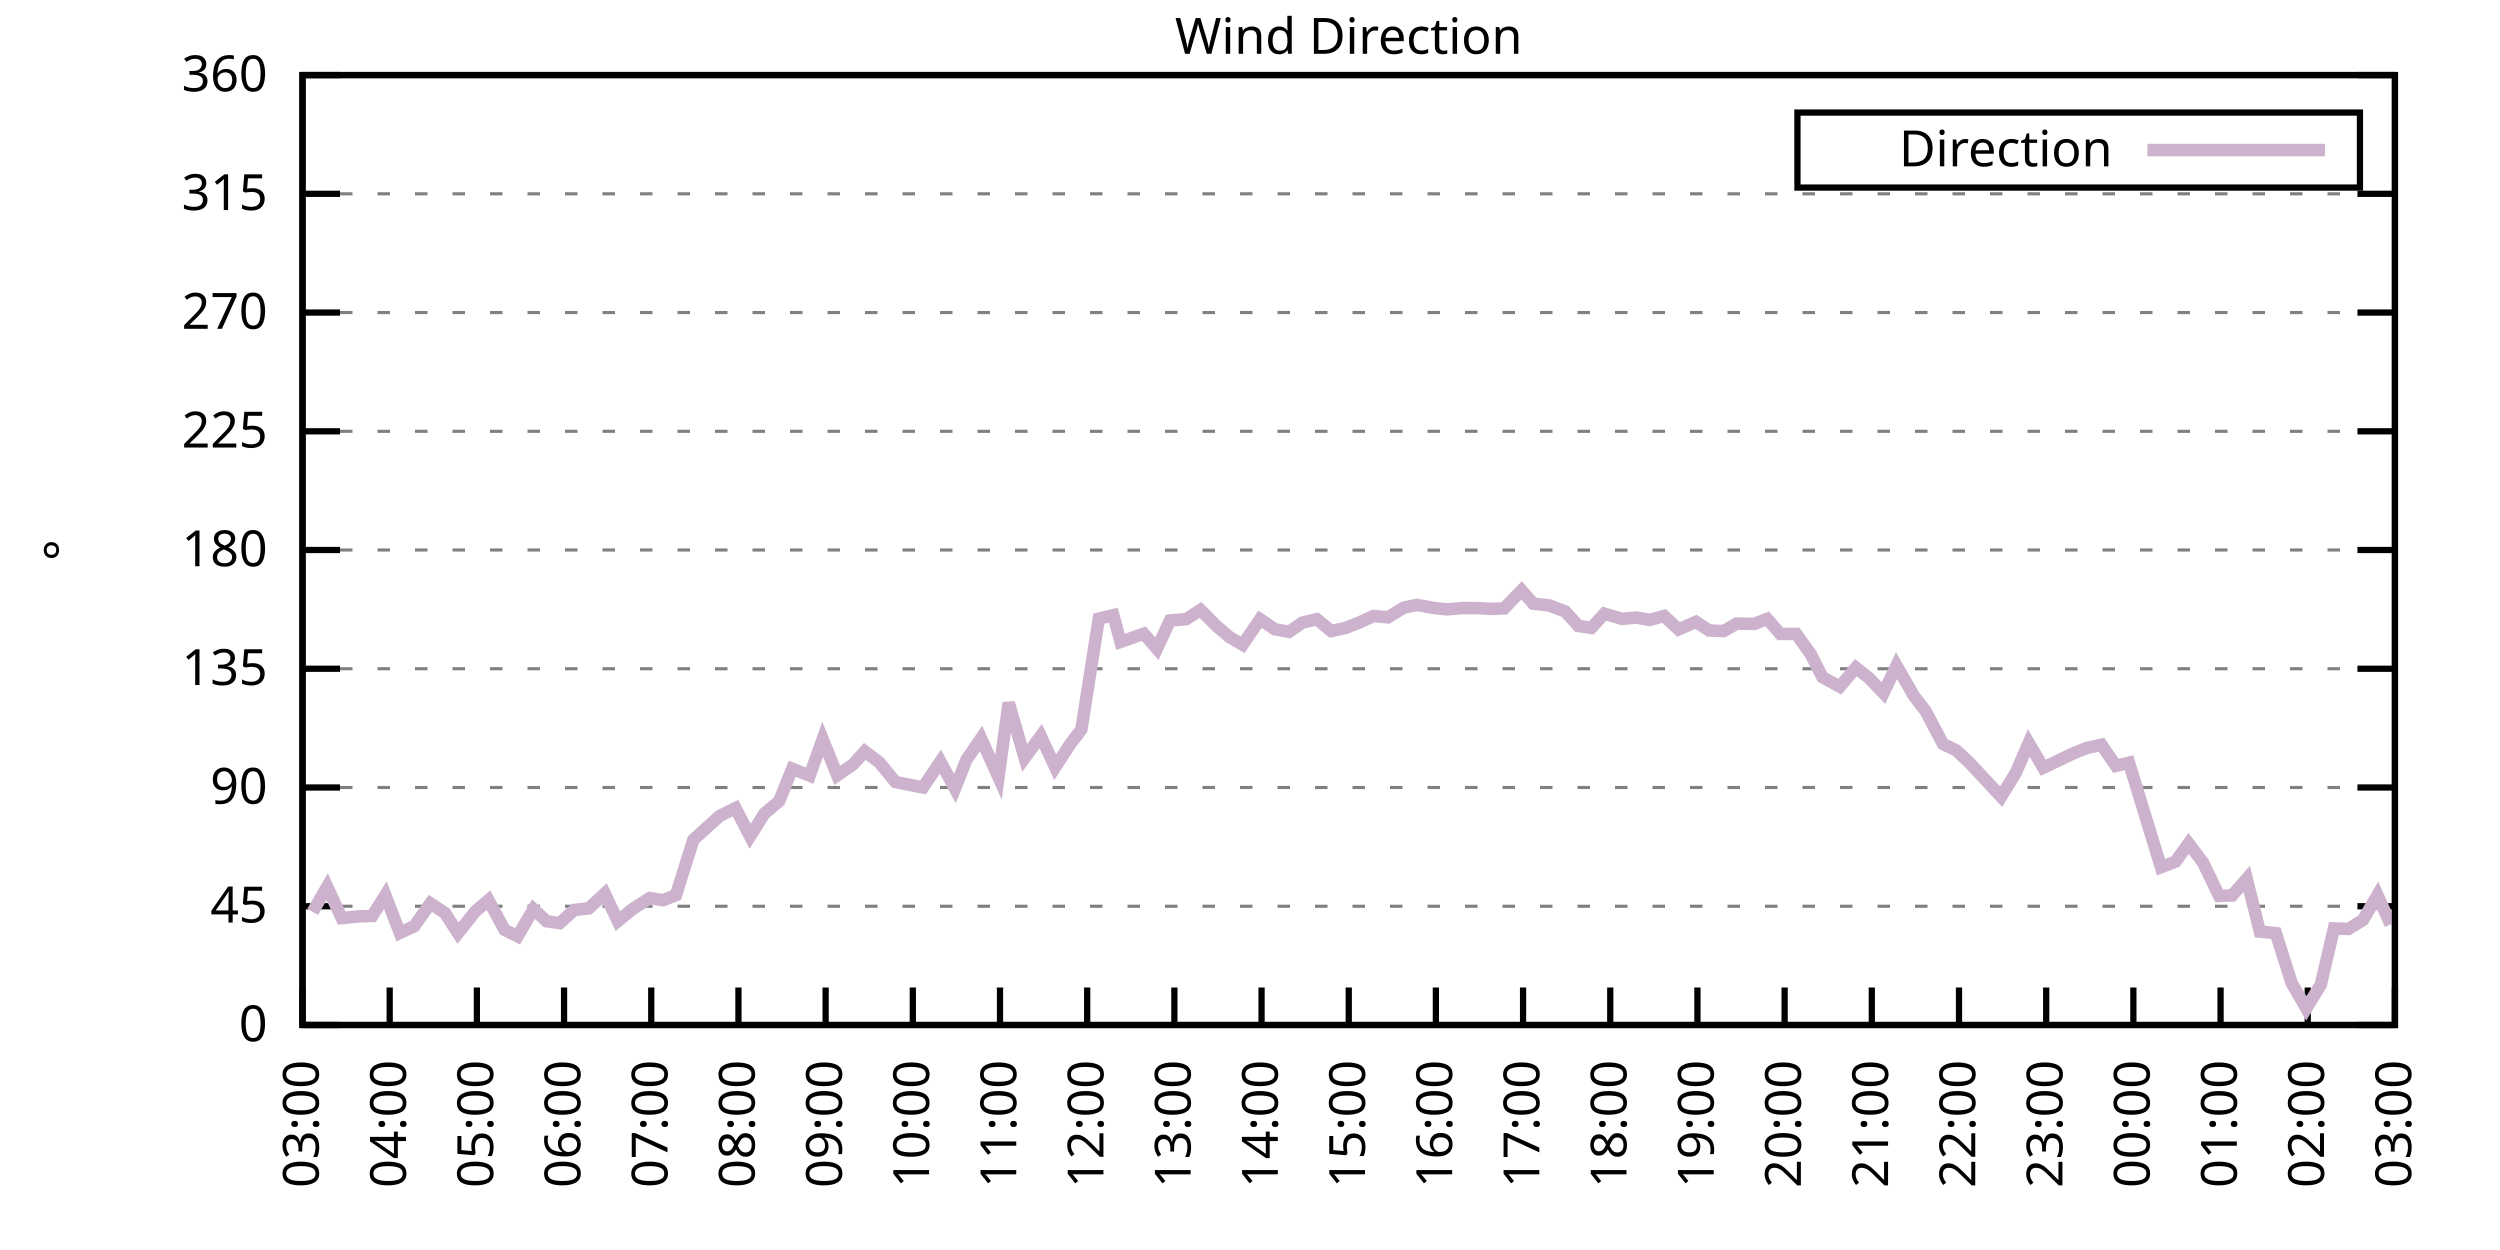
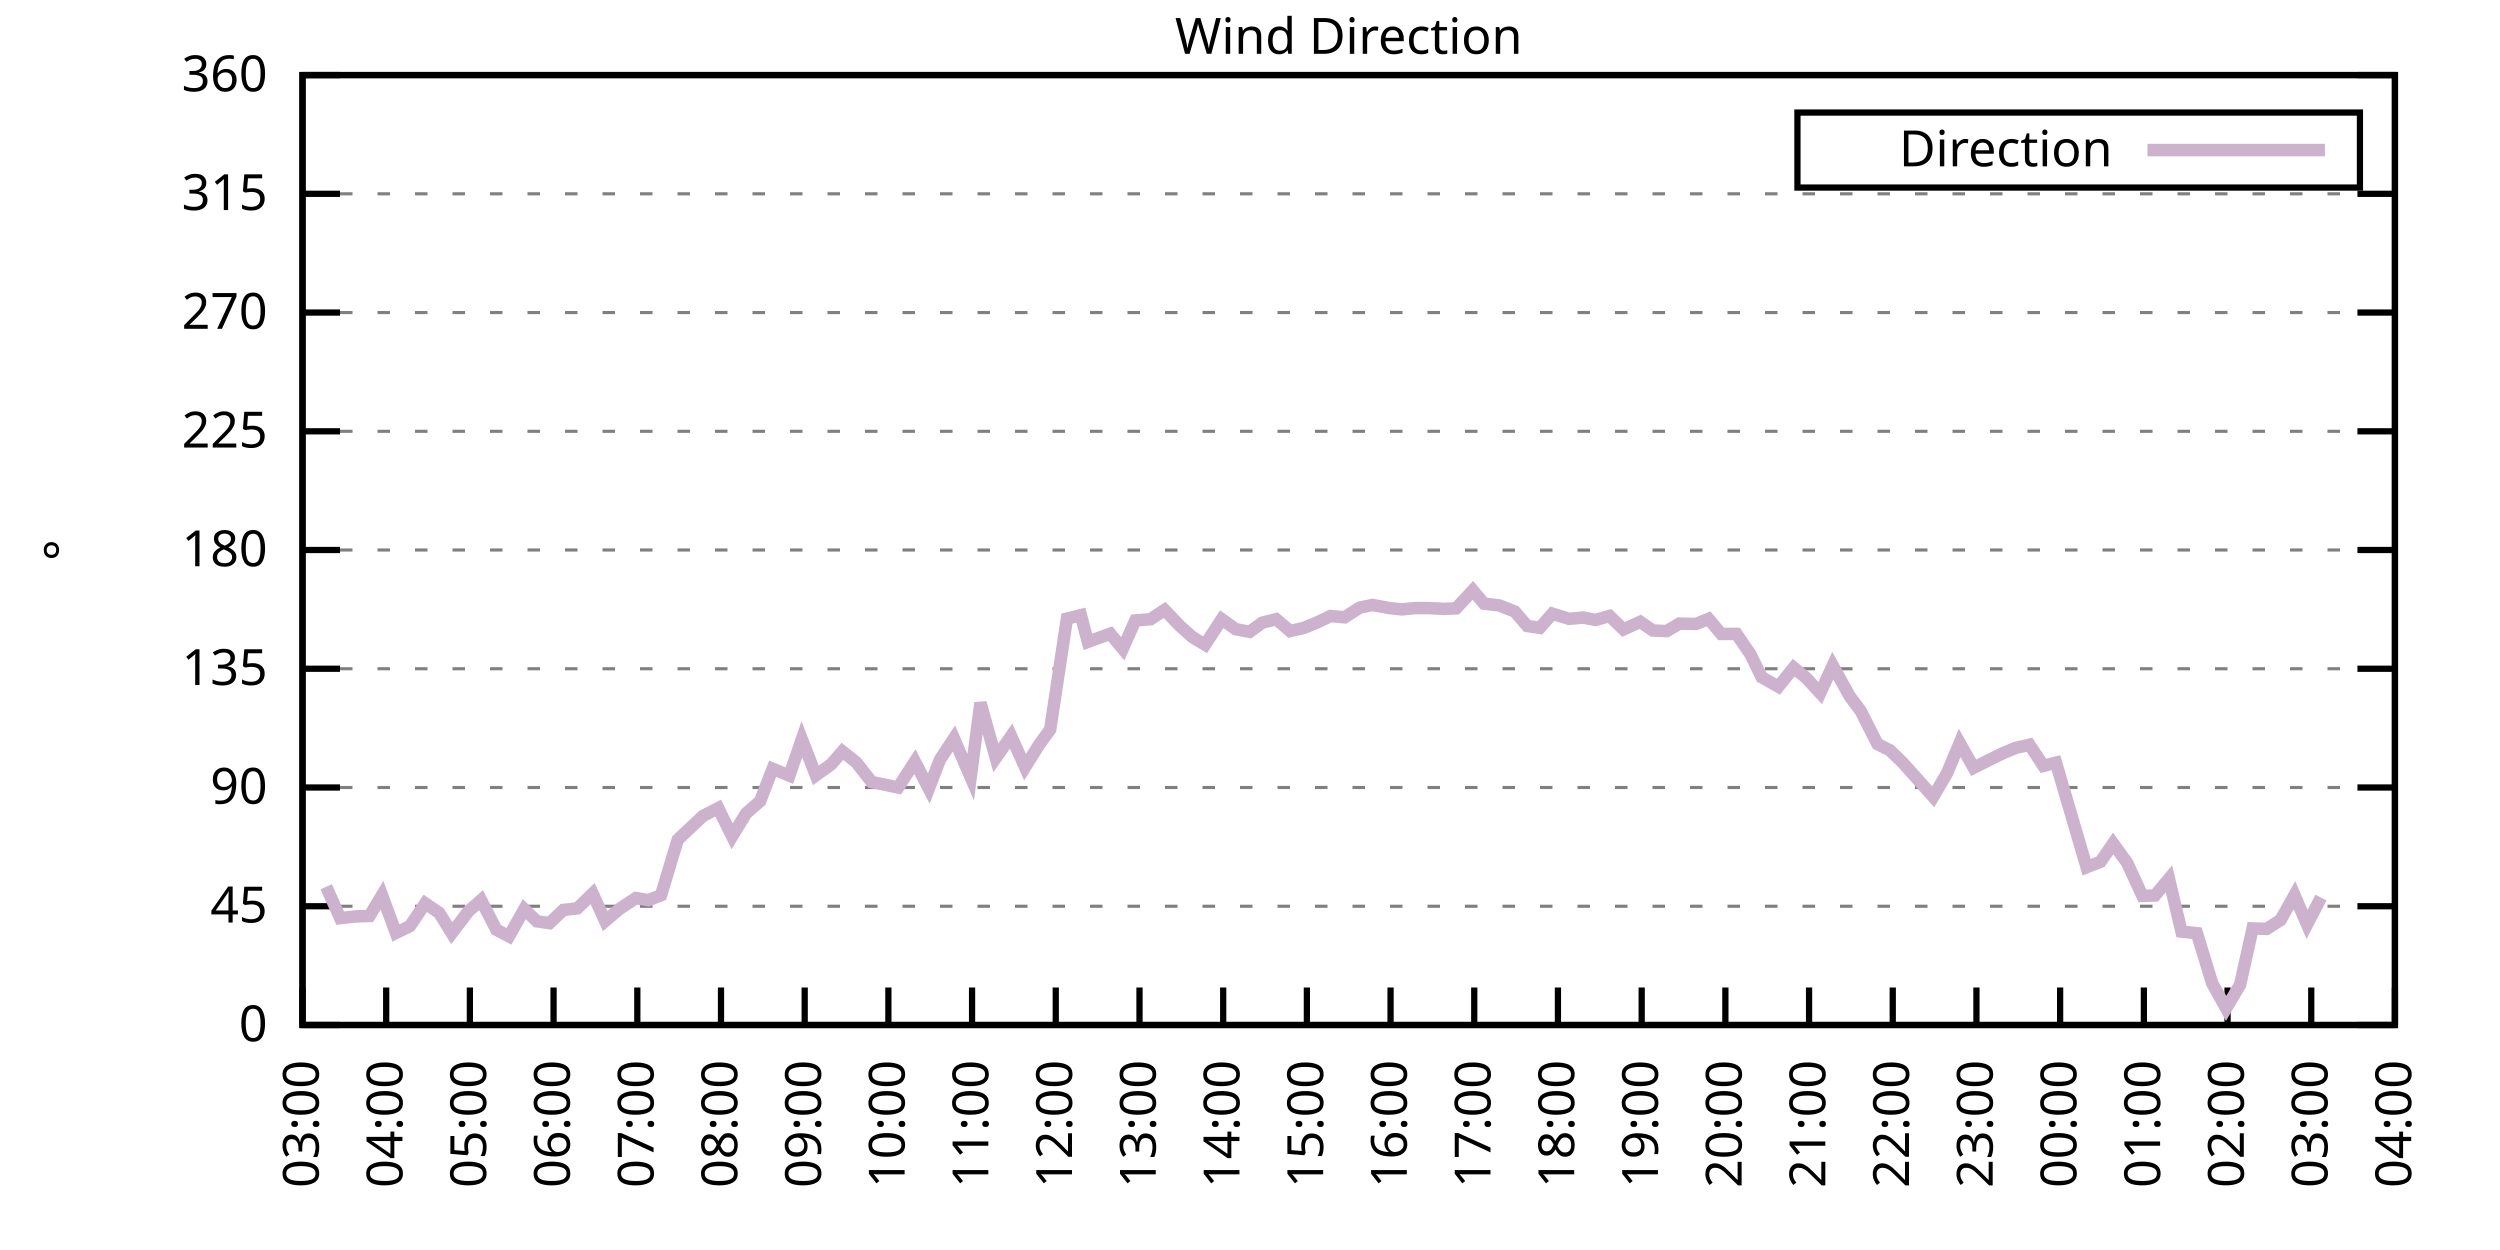
<svg xmlns="http://www.w3.org/2000/svg" xmlns:xlink="http://www.w3.org/1999/xlink" width="400" height="200" viewBox="0 0 400 200">
  <g id="gnuplot_canvas">
    <rect x="0" y="0" width="400" height="200" fill="none" />
    <defs>
      <circle id="gpDot" r="0.5" stroke-width="0.5" stroke="currentColor" />
      <path id="gpPt0" stroke-width="0.333" stroke="currentColor" d="M-1,0 h2 M0,-1 v2" />
      <path id="gpPt1" stroke-width="0.333" stroke="currentColor" d="M-1,-1 L1,1 M1,-1 L-1,1" />
      <path id="gpPt2" stroke-width="0.333" stroke="currentColor" d="M-1,0 L1,0 M0,-1 L0,1 M-1,-1 L1,1 M-1,1 L1,-1" />
      <rect id="gpPt3" stroke-width="0.333" stroke="currentColor" x="-1" y="-1" width="2" height="2" />
      <rect id="gpPt4" stroke-width="0.333" stroke="currentColor" fill="currentColor" x="-1" y="-1" width="2" height="2" />
      <circle id="gpPt5" stroke-width="0.333" stroke="currentColor" cx="0" cy="0" r="1" />
      <use xlink:href="#gpPt5" id="gpPt6" fill="currentColor" stroke="none" />
      <path id="gpPt7" stroke-width="0.333" stroke="currentColor" d="M0,-1.33 L-1.33,0.67 L1.33,0.67 z" />
      <use xlink:href="#gpPt7" id="gpPt8" fill="currentColor" stroke="none" />
      <use xlink:href="#gpPt7" id="gpPt9" stroke="currentColor" transform="rotate(180)" />
      <use xlink:href="#gpPt9" id="gpPt10" fill="currentColor" stroke="none" />
      <use xlink:href="#gpPt3" id="gpPt11" stroke="currentColor" transform="rotate(45)" />
      <use xlink:href="#gpPt11" id="gpPt12" fill="currentColor" stroke="none" />
      <path id="gpPt13" stroke-width="0.333" stroke="currentColor" d="M0,1.330 L1.265,0.411 L0.782,-1.067 L-0.782,-1.076 L-1.265,0.411 z" />
      <use xlink:href="#gpPt13" id="gpPt14" fill="currentColor" stroke="none" />
      <filter id="textbox" filterUnits="objectBoundingBox" x="0" y="0" height="1" width="1">
        <feFlood flood-color="white" flood-opacity="1" result="bgnd" />
        <feComposite in="SourceGraphic" in2="bgnd" operator="atop" />
      </filter>
      <filter id="greybox" filterUnits="objectBoundingBox" x="0" y="0" height="1" width="1">
        <feFlood flood-color="lightgrey" flood-opacity="1" result="grey" />
        <feComposite in="SourceGraphic" in2="grey" operator="atop" />
      </filter>
    </defs>
    <g fill="none" color="white" stroke="currentColor" stroke-width="1.00" stroke-linecap="butt" stroke-linejoin="miter">
</g>
    <g fill="none" color="black" stroke="currentColor" stroke-width="1.00" stroke-linecap="butt" stroke-linejoin="miter">
      <g stroke="none" shape-rendering="crispEdges">
        <polygon fill="rgb(255, 255, 255)" points="48.40,164.00 383.18,164.00 383.18,12.02 48.40,12.02 " />
      </g>
    </g>
    <g fill="none" color="black" stroke="currentColor" stroke-width="1.00" stroke-linecap="butt" stroke-linejoin="miter">
</g>
    <g fill="none" color="black" stroke="black" stroke-width="0.50" stroke-linecap="butt" stroke-linejoin="miter">
</g>
    <g fill="none" color="gray" stroke="currentColor" stroke-width="0.50" stroke-linecap="butt" stroke-linejoin="miter">
      <path stroke="gray" stroke-dasharray="2,4" class="gridline" d="M48.40,164.00 L383.19,164.00  " />
    </g>
    <g fill="none" color="gray" stroke="gray" stroke-width="1.00" stroke-linecap="butt" stroke-linejoin="miter">
</g>
    <g fill="none" color="black" stroke="currentColor" stroke-width="1.00" stroke-linecap="butt" stroke-linejoin="miter">
      <path stroke="black" d="M48.40,164.00 L54.40,164.00 M383.19,164.00 L377.19,164.00  " />
      <g transform="translate(42.80,166.60)" stroke="none" fill="black" font-family="Sans" font-size="8.00" text-anchor="end">
        <text>
          <tspan font-family="Sans"> 0</tspan>
        </text>
      </g>
    </g>
    <g fill="none" color="black" stroke="currentColor" stroke-width="1.00" stroke-linecap="butt" stroke-linejoin="miter">
</g>
    <g fill="none" color="black" stroke="black" stroke-width="0.50" stroke-linecap="butt" stroke-linejoin="miter">
</g>
    <g fill="none" color="gray" stroke="currentColor" stroke-width="0.50" stroke-linecap="butt" stroke-linejoin="miter">
      <path stroke="gray" stroke-dasharray="2,4" class="gridline" d="M48.40,145.00 L383.19,145.00  " />
    </g>
    <g fill="none" color="gray" stroke="gray" stroke-width="1.00" stroke-linecap="butt" stroke-linejoin="miter">
</g>
    <g fill="none" color="black" stroke="currentColor" stroke-width="1.00" stroke-linecap="butt" stroke-linejoin="miter">
      <path stroke="black" d="M48.40,145.00 L54.40,145.00 M383.19,145.00 L377.19,145.00  " />
      <g transform="translate(42.80,147.60)" stroke="none" fill="black" font-family="Sans" font-size="8.00" text-anchor="end">
        <text>
          <tspan font-family="Sans"> 45</tspan>
        </text>
      </g>
    </g>
    <g fill="none" color="black" stroke="currentColor" stroke-width="1.00" stroke-linecap="butt" stroke-linejoin="miter">
</g>
    <g fill="none" color="black" stroke="black" stroke-width="0.50" stroke-linecap="butt" stroke-linejoin="miter">
</g>
    <g fill="none" color="gray" stroke="currentColor" stroke-width="0.50" stroke-linecap="butt" stroke-linejoin="miter">
      <path stroke="gray" stroke-dasharray="2,4" class="gridline" d="M48.40,126.00 L383.19,126.00  " />
    </g>
    <g fill="none" color="gray" stroke="gray" stroke-width="1.00" stroke-linecap="butt" stroke-linejoin="miter">
</g>
    <g fill="none" color="black" stroke="currentColor" stroke-width="1.00" stroke-linecap="butt" stroke-linejoin="miter">
      <path stroke="black" d="M48.40,126.00 L54.40,126.00 M383.19,126.00 L377.19,126.00  " />
      <g transform="translate(42.80,128.60)" stroke="none" fill="black" font-family="Sans" font-size="8.00" text-anchor="end">
        <text>
          <tspan font-family="Sans"> 90</tspan>
        </text>
      </g>
    </g>
    <g fill="none" color="black" stroke="currentColor" stroke-width="1.00" stroke-linecap="butt" stroke-linejoin="miter">
</g>
    <g fill="none" color="black" stroke="black" stroke-width="0.50" stroke-linecap="butt" stroke-linejoin="miter">
</g>
    <g fill="none" color="gray" stroke="currentColor" stroke-width="0.50" stroke-linecap="butt" stroke-linejoin="miter">
      <path stroke="gray" stroke-dasharray="2,4" class="gridline" d="M48.40,107.00 L383.19,107.00  " />
    </g>
    <g fill="none" color="gray" stroke="gray" stroke-width="1.00" stroke-linecap="butt" stroke-linejoin="miter">
</g>
    <g fill="none" color="black" stroke="currentColor" stroke-width="1.00" stroke-linecap="butt" stroke-linejoin="miter">
      <path stroke="black" d="M48.40,107.00 L54.40,107.00 M383.19,107.00 L377.19,107.00  " />
      <g transform="translate(42.80,109.60)" stroke="none" fill="black" font-family="Sans" font-size="8.00" text-anchor="end">
        <text>
          <tspan font-family="Sans"> 135</tspan>
        </text>
      </g>
    </g>
    <g fill="none" color="black" stroke="currentColor" stroke-width="1.00" stroke-linecap="butt" stroke-linejoin="miter">
</g>
    <g fill="none" color="black" stroke="black" stroke-width="0.50" stroke-linecap="butt" stroke-linejoin="miter">
</g>
    <g fill="none" color="gray" stroke="currentColor" stroke-width="0.50" stroke-linecap="butt" stroke-linejoin="miter">
      <path stroke="gray" stroke-dasharray="2,4" class="gridline" d="M48.40,88.00 L383.19,88.00  " />
    </g>
    <g fill="none" color="gray" stroke="gray" stroke-width="1.00" stroke-linecap="butt" stroke-linejoin="miter">
</g>
    <g fill="none" color="black" stroke="currentColor" stroke-width="1.00" stroke-linecap="butt" stroke-linejoin="miter">
      <path stroke="black" d="M48.40,88.00 L54.40,88.00 M383.19,88.00 L377.19,88.00  " />
      <g transform="translate(42.80,90.60)" stroke="none" fill="black" font-family="Sans" font-size="8.00" text-anchor="end">
        <text>
          <tspan font-family="Sans"> 180</tspan>
        </text>
      </g>
    </g>
    <g fill="none" color="black" stroke="currentColor" stroke-width="1.00" stroke-linecap="butt" stroke-linejoin="miter">
</g>
    <g fill="none" color="black" stroke="black" stroke-width="0.50" stroke-linecap="butt" stroke-linejoin="miter">
</g>
    <g fill="none" color="gray" stroke="currentColor" stroke-width="0.50" stroke-linecap="butt" stroke-linejoin="miter">
      <path stroke="gray" stroke-dasharray="2,4" class="gridline" d="M48.40,69.01 L383.19,69.01  " />
    </g>
    <g fill="none" color="gray" stroke="gray" stroke-width="1.00" stroke-linecap="butt" stroke-linejoin="miter">
</g>
    <g fill="none" color="black" stroke="currentColor" stroke-width="1.00" stroke-linecap="butt" stroke-linejoin="miter">
      <path stroke="black" d="M48.40,69.01 L54.40,69.01 M383.19,69.01 L377.19,69.01  " />
      <g transform="translate(42.80,71.61)" stroke="none" fill="black" font-family="Sans" font-size="8.00" text-anchor="end">
        <text>
          <tspan font-family="Sans"> 225</tspan>
        </text>
      </g>
    </g>
    <g fill="none" color="black" stroke="currentColor" stroke-width="1.00" stroke-linecap="butt" stroke-linejoin="miter">
</g>
    <g fill="none" color="black" stroke="black" stroke-width="0.50" stroke-linecap="butt" stroke-linejoin="miter">
</g>
    <g fill="none" color="gray" stroke="currentColor" stroke-width="0.50" stroke-linecap="butt" stroke-linejoin="miter">
      <path stroke="gray" stroke-dasharray="2,4" class="gridline" d="M48.40,50.01 L383.19,50.01  " />
    </g>
    <g fill="none" color="gray" stroke="gray" stroke-width="1.00" stroke-linecap="butt" stroke-linejoin="miter">
</g>
    <g fill="none" color="black" stroke="currentColor" stroke-width="1.00" stroke-linecap="butt" stroke-linejoin="miter">
      <path stroke="black" d="M48.40,50.01 L54.40,50.01 M383.19,50.01 L377.19,50.01  " />
      <g transform="translate(42.80,52.61)" stroke="none" fill="black" font-family="Sans" font-size="8.00" text-anchor="end">
        <text>
          <tspan font-family="Sans"> 270</tspan>
        </text>
      </g>
    </g>
    <g fill="none" color="black" stroke="currentColor" stroke-width="1.00" stroke-linecap="butt" stroke-linejoin="miter">
</g>
    <g fill="none" color="black" stroke="black" stroke-width="0.50" stroke-linecap="butt" stroke-linejoin="miter">
</g>
    <g fill="none" color="gray" stroke="currentColor" stroke-width="0.50" stroke-linecap="butt" stroke-linejoin="miter">
      <path stroke="gray" stroke-dasharray="2,4" class="gridline" d="M48.40,31.01 L383.19,31.01  " />
    </g>
    <g fill="none" color="gray" stroke="gray" stroke-width="1.00" stroke-linecap="butt" stroke-linejoin="miter">
</g>
    <g fill="none" color="black" stroke="currentColor" stroke-width="1.00" stroke-linecap="butt" stroke-linejoin="miter">
      <path stroke="black" d="M48.40,31.01 L54.40,31.01 M383.19,31.01 L377.19,31.01  " />
      <g transform="translate(42.80,33.61)" stroke="none" fill="black" font-family="Sans" font-size="8.00" text-anchor="end">
        <text>
          <tspan font-family="Sans"> 315</tspan>
        </text>
      </g>
    </g>
    <g fill="none" color="black" stroke="currentColor" stroke-width="1.00" stroke-linecap="butt" stroke-linejoin="miter">
</g>
    <g fill="none" color="black" stroke="black" stroke-width="0.50" stroke-linecap="butt" stroke-linejoin="miter">
</g>
    <g fill="none" color="gray" stroke="currentColor" stroke-width="0.50" stroke-linecap="butt" stroke-linejoin="miter">
      <path stroke="gray" stroke-dasharray="2,4" class="gridline" d="M48.40,12.01 L383.19,12.01  " />
    </g>
    <g fill="none" color="gray" stroke="gray" stroke-width="1.00" stroke-linecap="butt" stroke-linejoin="miter">
</g>
    <g fill="none" color="black" stroke="currentColor" stroke-width="1.00" stroke-linecap="butt" stroke-linejoin="miter">
      <path stroke="black" d="M48.40,12.01 L54.40,12.01 M383.19,12.01 L377.19,12.01  " />
      <g transform="translate(42.80,14.61)" stroke="none" fill="black" font-family="Sans" font-size="8.00" text-anchor="end">
        <text>
          <tspan font-family="Sans"> 360</tspan>
        </text>
      </g>
    </g>
    <g fill="none" color="black" stroke="currentColor" stroke-width="1.00" stroke-linecap="butt" stroke-linejoin="miter">
      <path stroke="black" d="M48.40,164.00 L48.40,158.00  " />
      <g transform="translate(51.00,169.60) rotate(270.00)" stroke="none" fill="black" font-family="Sans" font-size="8.00" text-anchor="end">
        <text>
          <tspan font-family="Sans">03:00</tspan>
        </text>
      </g>
    </g>
    <g fill="none" color="black" stroke="currentColor" stroke-width="1.00" stroke-linecap="butt" stroke-linejoin="miter">
-       <path stroke="black" d="M62.35,164.00 L62.35,158.00  " />
-       <g transform="translate(64.95,169.60) rotate(270.00)" stroke="none" fill="black" font-family="Sans" font-size="8.00" text-anchor="end">
+       <path stroke="black" d="M61.79,164.00 L61.79,158.00  " />
+       <g transform="translate(64.39,169.60) rotate(270.00)" stroke="none" fill="black" font-family="Sans" font-size="8.00" text-anchor="end">
        <text>
          <tspan font-family="Sans">04:00</tspan>
        </text>
      </g>
    </g>
    <g fill="none" color="black" stroke="currentColor" stroke-width="1.00" stroke-linecap="butt" stroke-linejoin="miter">
-       <path stroke="black" d="M76.30,164.00 L76.30,158.00  " />
-       <g transform="translate(78.90,169.60) rotate(270.00)" stroke="none" fill="black" font-family="Sans" font-size="8.00" text-anchor="end">
+       <path stroke="black" d="M75.18,164.00 L75.18,158.00  " />
+       <g transform="translate(77.78,169.60) rotate(270.00)" stroke="none" fill="black" font-family="Sans" font-size="8.00" text-anchor="end">
        <text>
          <tspan font-family="Sans">05:00</tspan>
        </text>
      </g>
    </g>
    <g fill="none" color="black" stroke="currentColor" stroke-width="1.00" stroke-linecap="butt" stroke-linejoin="miter">
-       <path stroke="black" d="M90.25,164.00 L90.25,158.00  " />
-       <g transform="translate(92.85,169.60) rotate(270.00)" stroke="none" fill="black" font-family="Sans" font-size="8.00" text-anchor="end">
+       <path stroke="black" d="M88.57,164.00 L88.57,158.00  " />
+       <g transform="translate(91.17,169.60) rotate(270.00)" stroke="none" fill="black" font-family="Sans" font-size="8.00" text-anchor="end">
        <text>
          <tspan font-family="Sans">06:00</tspan>
        </text>
      </g>
    </g>
    <g fill="none" color="black" stroke="currentColor" stroke-width="1.00" stroke-linecap="butt" stroke-linejoin="miter">
-       <path stroke="black" d="M104.20,164.00 L104.20,158.00  " />
-       <g transform="translate(106.80,169.60) rotate(270.00)" stroke="none" fill="black" font-family="Sans" font-size="8.00" text-anchor="end">
+       <path stroke="black" d="M101.97,164.00 L101.97,158.00  " />
+       <g transform="translate(104.57,169.60) rotate(270.00)" stroke="none" fill="black" font-family="Sans" font-size="8.00" text-anchor="end">
        <text>
          <tspan font-family="Sans">07:00</tspan>
        </text>
      </g>
    </g>
    <g fill="none" color="black" stroke="currentColor" stroke-width="1.00" stroke-linecap="butt" stroke-linejoin="miter">
-       <path stroke="black" d="M118.15,164.00 L118.15,158.00  " />
-       <g transform="translate(120.75,169.60) rotate(270.00)" stroke="none" fill="black" font-family="Sans" font-size="8.00" text-anchor="end">
+       <path stroke="black" d="M115.36,164.00 L115.36,158.00  " />
+       <g transform="translate(117.96,169.60) rotate(270.00)" stroke="none" fill="black" font-family="Sans" font-size="8.00" text-anchor="end">
        <text>
          <tspan font-family="Sans">08:00</tspan>
        </text>
      </g>
    </g>
    <g fill="none" color="black" stroke="currentColor" stroke-width="1.00" stroke-linecap="butt" stroke-linejoin="miter">
-       <path stroke="black" d="M132.10,164.00 L132.10,158.00  " />
-       <g transform="translate(134.70,169.60) rotate(270.00)" stroke="none" fill="black" font-family="Sans" font-size="8.00" text-anchor="end">
+       <path stroke="black" d="M128.75,164.00 L128.75,158.00  " />
+       <g transform="translate(131.35,169.60) rotate(270.00)" stroke="none" fill="black" font-family="Sans" font-size="8.00" text-anchor="end">
        <text>
          <tspan font-family="Sans">09:00</tspan>
        </text>
      </g>
    </g>
    <g fill="none" color="black" stroke="currentColor" stroke-width="1.00" stroke-linecap="butt" stroke-linejoin="miter">
-       <path stroke="black" d="M146.05,164.00 L146.05,158.00  " />
-       <g transform="translate(148.65,169.60) rotate(270.00)" stroke="none" fill="black" font-family="Sans" font-size="8.00" text-anchor="end">
+       <path stroke="black" d="M142.14,164.00 L142.14,158.00  " />
+       <g transform="translate(144.74,169.60) rotate(270.00)" stroke="none" fill="black" font-family="Sans" font-size="8.00" text-anchor="end">
        <text>
          <tspan font-family="Sans">10:00</tspan>
        </text>
      </g>
    </g>
    <g fill="none" color="black" stroke="currentColor" stroke-width="1.00" stroke-linecap="butt" stroke-linejoin="miter">
-       <path stroke="black" d="M160.00,164.00 L160.00,158.00  " />
-       <g transform="translate(162.60,169.60) rotate(270.00)" stroke="none" fill="black" font-family="Sans" font-size="8.00" text-anchor="end">
+       <path stroke="black" d="M155.53,164.00 L155.53,158.00  " />
+       <g transform="translate(158.13,169.60) rotate(270.00)" stroke="none" fill="black" font-family="Sans" font-size="8.00" text-anchor="end">
        <text>
          <tspan font-family="Sans">11:00</tspan>
        </text>
      </g>
    </g>
    <g fill="none" color="black" stroke="currentColor" stroke-width="1.00" stroke-linecap="butt" stroke-linejoin="miter">
-       <path stroke="black" d="M173.95,164.00 L173.95,158.00  " />
-       <g transform="translate(176.55,169.60) rotate(270.00)" stroke="none" fill="black" font-family="Sans" font-size="8.00" text-anchor="end">
+       <path stroke="black" d="M168.92,164.00 L168.92,158.00  " />
+       <g transform="translate(171.52,169.60) rotate(270.00)" stroke="none" fill="black" font-family="Sans" font-size="8.00" text-anchor="end">
        <text>
          <tspan font-family="Sans">12:00</tspan>
        </text>
      </g>
    </g>
    <g fill="none" color="black" stroke="currentColor" stroke-width="1.00" stroke-linecap="butt" stroke-linejoin="miter">
-       <path stroke="black" d="M187.90,164.00 L187.90,158.00  " />
-       <g transform="translate(190.50,169.60) rotate(270.00)" stroke="none" fill="black" font-family="Sans" font-size="8.00" text-anchor="end">
+       <path stroke="black" d="M182.32,164.00 L182.32,158.00  " />
+       <g transform="translate(184.92,169.60) rotate(270.00)" stroke="none" fill="black" font-family="Sans" font-size="8.00" text-anchor="end">
        <text>
          <tspan font-family="Sans">13:00</tspan>
        </text>
      </g>
    </g>
    <g fill="none" color="black" stroke="currentColor" stroke-width="1.00" stroke-linecap="butt" stroke-linejoin="miter">
-       <path stroke="black" d="M201.85,164.00 L201.85,158.00  " />
-       <g transform="translate(204.45,169.60) rotate(270.00)" stroke="none" fill="black" font-family="Sans" font-size="8.00" text-anchor="end">
+       <path stroke="black" d="M195.71,164.00 L195.71,158.00  " />
+       <g transform="translate(198.31,169.60) rotate(270.00)" stroke="none" fill="black" font-family="Sans" font-size="8.00" text-anchor="end">
        <text>
          <tspan font-family="Sans">14:00</tspan>
        </text>
      </g>
    </g>
    <g fill="none" color="black" stroke="currentColor" stroke-width="1.00" stroke-linecap="butt" stroke-linejoin="miter">
-       <path stroke="black" d="M215.80,164.00 L215.80,158.00  " />
-       <g transform="translate(218.40,169.60) rotate(270.00)" stroke="none" fill="black" font-family="Sans" font-size="8.00" text-anchor="end">
+       <path stroke="black" d="M209.10,164.00 L209.10,158.00  " />
+       <g transform="translate(211.70,169.60) rotate(270.00)" stroke="none" fill="black" font-family="Sans" font-size="8.00" text-anchor="end">
        <text>
          <tspan font-family="Sans">15:00</tspan>
        </text>
      </g>
    </g>
    <g fill="none" color="black" stroke="currentColor" stroke-width="1.00" stroke-linecap="butt" stroke-linejoin="miter">
-       <path stroke="black" d="M229.74,164.00 L229.74,158.00  " />
-       <g transform="translate(232.34,169.60) rotate(270.00)" stroke="none" fill="black" font-family="Sans" font-size="8.00" text-anchor="end">
+       <path stroke="black" d="M222.49,164.00 L222.49,158.00  " />
+       <g transform="translate(225.09,169.60) rotate(270.00)" stroke="none" fill="black" font-family="Sans" font-size="8.00" text-anchor="end">
        <text>
          <tspan font-family="Sans">16:00</tspan>
        </text>
      </g>
    </g>
    <g fill="none" color="black" stroke="currentColor" stroke-width="1.00" stroke-linecap="butt" stroke-linejoin="miter">
-       <path stroke="black" d="M243.69,164.00 L243.69,158.00  " />
-       <g transform="translate(246.29,169.60) rotate(270.00)" stroke="none" fill="black" font-family="Sans" font-size="8.00" text-anchor="end">
+       <path stroke="black" d="M235.88,164.00 L235.88,158.00  " />
+       <g transform="translate(238.48,169.60) rotate(270.00)" stroke="none" fill="black" font-family="Sans" font-size="8.00" text-anchor="end">
        <text>
          <tspan font-family="Sans">17:00</tspan>
        </text>
      </g>
    </g>
    <g fill="none" color="black" stroke="currentColor" stroke-width="1.00" stroke-linecap="butt" stroke-linejoin="miter">
-       <path stroke="black" d="M257.64,164.00 L257.64,158.00  " />
-       <g transform="translate(260.24,169.60) rotate(270.00)" stroke="none" fill="black" font-family="Sans" font-size="8.00" text-anchor="end">
+       <path stroke="black" d="M249.27,164.00 L249.27,158.00  " />
+       <g transform="translate(251.87,169.60) rotate(270.00)" stroke="none" fill="black" font-family="Sans" font-size="8.00" text-anchor="end">
        <text>
          <tspan font-family="Sans">18:00</tspan>
        </text>
      </g>
    </g>
    <g fill="none" color="black" stroke="currentColor" stroke-width="1.00" stroke-linecap="butt" stroke-linejoin="miter">
-       <path stroke="black" d="M271.59,164.00 L271.59,158.00  " />
-       <g transform="translate(274.19,169.60) rotate(270.00)" stroke="none" fill="black" font-family="Sans" font-size="8.00" text-anchor="end">
+       <path stroke="black" d="M262.67,164.00 L262.67,158.00  " />
+       <g transform="translate(265.27,169.60) rotate(270.00)" stroke="none" fill="black" font-family="Sans" font-size="8.00" text-anchor="end">
        <text>
          <tspan font-family="Sans">19:00</tspan>
        </text>
      </g>
    </g>
    <g fill="none" color="black" stroke="currentColor" stroke-width="1.00" stroke-linecap="butt" stroke-linejoin="miter">
-       <path stroke="black" d="M285.54,164.00 L285.54,158.00  " />
-       <g transform="translate(288.14,169.60) rotate(270.00)" stroke="none" fill="black" font-family="Sans" font-size="8.00" text-anchor="end">
+       <path stroke="black" d="M276.06,164.00 L276.06,158.00  " />
+       <g transform="translate(278.66,169.60) rotate(270.00)" stroke="none" fill="black" font-family="Sans" font-size="8.00" text-anchor="end">
        <text>
          <tspan font-family="Sans">20:00</tspan>
        </text>
      </g>
    </g>
    <g fill="none" color="black" stroke="currentColor" stroke-width="1.00" stroke-linecap="butt" stroke-linejoin="miter">
-       <path stroke="black" d="M299.49,164.00 L299.49,158.00  " />
-       <g transform="translate(302.09,169.60) rotate(270.00)" stroke="none" fill="black" font-family="Sans" font-size="8.00" text-anchor="end">
+       <path stroke="black" d="M289.45,164.00 L289.45,158.00  " />
+       <g transform="translate(292.05,169.60) rotate(270.00)" stroke="none" fill="black" font-family="Sans" font-size="8.00" text-anchor="end">
        <text>
          <tspan font-family="Sans">21:00</tspan>
        </text>
      </g>
    </g>
    <g fill="none" color="black" stroke="currentColor" stroke-width="1.00" stroke-linecap="butt" stroke-linejoin="miter">
-       <path stroke="black" d="M313.44,164.00 L313.44,158.00  " />
-       <g transform="translate(316.04,169.60) rotate(270.00)" stroke="none" fill="black" font-family="Sans" font-size="8.00" text-anchor="end">
+       <path stroke="black" d="M302.84,164.00 L302.84,158.00  " />
+       <g transform="translate(305.44,169.60) rotate(270.00)" stroke="none" fill="black" font-family="Sans" font-size="8.00" text-anchor="end">
        <text>
          <tspan font-family="Sans">22:00</tspan>
        </text>
      </g>
    </g>
    <g fill="none" color="black" stroke="currentColor" stroke-width="1.00" stroke-linecap="butt" stroke-linejoin="miter">
-       <path stroke="black" d="M327.39,164.00 L327.39,158.00  " />
-       <g transform="translate(329.99,169.60) rotate(270.00)" stroke="none" fill="black" font-family="Sans" font-size="8.00" text-anchor="end">
+       <path stroke="black" d="M316.23,164.00 L316.23,158.00  " />
+       <g transform="translate(318.83,169.60) rotate(270.00)" stroke="none" fill="black" font-family="Sans" font-size="8.00" text-anchor="end">
        <text>
          <tspan font-family="Sans">23:00</tspan>
        </text>
      </g>
    </g>
    <g fill="none" color="black" stroke="currentColor" stroke-width="1.00" stroke-linecap="butt" stroke-linejoin="miter">
-       <path stroke="black" d="M341.34,164.00 L341.34,158.00  " />
-       <g transform="translate(343.94,169.60) rotate(270.00)" stroke="none" fill="black" font-family="Sans" font-size="8.00" text-anchor="end">
+       <path stroke="black" d="M329.62,164.00 L329.62,158.00  " />
+       <g transform="translate(332.22,169.60) rotate(270.00)" stroke="none" fill="black" font-family="Sans" font-size="8.00" text-anchor="end">
        <text>
          <tspan font-family="Sans">00:00</tspan>
        </text>
      </g>
    </g>
    <g fill="none" color="black" stroke="currentColor" stroke-width="1.00" stroke-linecap="butt" stroke-linejoin="miter">
-       <path stroke="black" d="M355.29,164.00 L355.29,158.00  " />
-       <g transform="translate(357.89,169.60) rotate(270.00)" stroke="none" fill="black" font-family="Sans" font-size="8.00" text-anchor="end">
+       <path stroke="black" d="M343.02,164.00 L343.02,158.00  " />
+       <g transform="translate(345.62,169.60) rotate(270.00)" stroke="none" fill="black" font-family="Sans" font-size="8.00" text-anchor="end">
        <text>
          <tspan font-family="Sans">01:00</tspan>
        </text>
      </g>
    </g>
    <g fill="none" color="black" stroke="currentColor" stroke-width="1.00" stroke-linecap="butt" stroke-linejoin="miter">
-       <path stroke="black" d="M369.24,164.00 L369.24,158.00  " />
-       <g transform="translate(371.84,169.60) rotate(270.00)" stroke="none" fill="black" font-family="Sans" font-size="8.00" text-anchor="end">
+       <path stroke="black" d="M356.41,164.00 L356.41,158.00  " />
+       <g transform="translate(359.01,169.60) rotate(270.00)" stroke="none" fill="black" font-family="Sans" font-size="8.00" text-anchor="end">
        <text>
          <tspan font-family="Sans">02:00</tspan>
+         </text>
+       </g>
+     </g>
+     <g fill="none" color="black" stroke="currentColor" stroke-width="1.00" stroke-linecap="butt" stroke-linejoin="miter">
+       <path stroke="black" d="M369.80,164.00 L369.80,158.00  " />
+       <g transform="translate(372.40,169.60) rotate(270.00)" stroke="none" fill="black" font-family="Sans" font-size="8.00" text-anchor="end">
+         <text>
+           <tspan font-family="Sans">03:00</tspan>
        </text>
      </g>
    </g>
    <g fill="none" color="black" stroke="currentColor" stroke-width="1.00" stroke-linecap="butt" stroke-linejoin="miter">
      <path stroke="black" d="M383.19,164.00 L383.19,158.00  " />
      <g transform="translate(385.79,169.60) rotate(270.00)" stroke="none" fill="black" font-family="Sans" font-size="8.00" text-anchor="end">
        <text>
-           <tspan font-family="Sans">03:00</tspan>
+           <tspan font-family="Sans">04:00</tspan>
        </text>
      </g>
    </g>
    <g fill="none" color="black" stroke="currentColor" stroke-width="1.00" stroke-linecap="butt" stroke-linejoin="miter">
</g>
    <g fill="none" color="black" stroke="currentColor" stroke-width="1.00" stroke-linecap="butt" stroke-linejoin="miter">
      <path stroke="black" d="M48.40,12.01 L48.40,164.00 L383.19,164.00 L383.19,12.01 L48.40,12.01 Z  " />
    </g>
    <g fill="none" color="black" stroke="currentColor" stroke-width="1.00" stroke-linecap="butt" stroke-linejoin="miter">
</g>
    <g fill="none" color="black" stroke="currentColor" stroke-width="1.00" stroke-linecap="butt" stroke-linejoin="miter">
      <path stroke="black" d="M287.59,30.01 L287.59,18.01 L377.59,18.01 L377.59,30.01 L287.59,30.01 Z  " />
    </g>
    <g id="Wind_direction_plot_1">
      <g fill="none" color="white" stroke="black" stroke-width="2.00" stroke-linecap="butt" stroke-linejoin="miter">
</g>
      <g fill="none" color="black" stroke="currentColor" stroke-width="2.00" stroke-linecap="butt" stroke-linejoin="miter">
        <g transform="translate(337.99,26.61)" stroke="none" fill="black" font-family="Sans" font-size="8.00" text-anchor="end">
          <text>
            <tspan font-family="Sans">Direction</tspan>
          </text>
        </g>
      </g>
      <g fill="none" color="black" stroke="currentColor" stroke-width="2.00" stroke-linecap="butt" stroke-linejoin="miter">
-         <path stroke="rgb(204, 178, 204)" d="M343.59,24.01 L371.99,24.01 M50.03,145.89 L52.35,141.88 L54.68,146.90 L57.47,146.61 L59.56,146.56 L61.65,143.23   L63.98,149.27 L66.30,148.17 L68.86,144.54 L71.18,146.06 L73.28,149.31 L76.07,145.80 L78.16,144.03 L80.72,148.76   L82.81,149.81 L85.37,145.47 L87.46,147.41 L89.55,147.70 L91.88,145.59 L94.20,145.34 L96.76,142.97 L98.85,147.37   L101.18,145.47 L103.97,143.69 L106.06,144.03 L108.15,143.23 L110.94,134.36 L113.03,132.46 L115.13,130.56 L117.68,129.30   L120.01,133.81 L122.33,130.14 L124.66,128.20 L126.75,123.00 L129.54,124.10 L131.63,118.28 L133.96,124.06 L136.51,122.29   L138.37,120.22 L140.70,121.99 L143.26,125.12 L147.67,126.00 L150.46,121.86 L152.79,126.17 L154.65,121.53 L156.97,118.15   L159.76,124.36 L161.39,112.45 L163.95,121.27 L166.51,117.77 L168.83,122.75 L171.16,119.16 L173.02,116.71 L175.81,98.98   L178.13,98.43 L179.29,102.70 L183.01,101.39 L185.11,103.80 L187.20,99.28 L189.76,99.07 L192.08,97.59 L194.64,100.16   L196.73,101.94 L198.82,103.16 L201.61,99.07 L203.94,100.67 L206.26,101.09 L208.36,99.62 L210.68,99.07 L213.01,100.97   L215.33,100.46 L217.65,99.53 L219.75,98.56 L222.07,98.77 L224.63,97.21 L226.72,96.79 L229.51,97.29 L231.60,97.50   L233.93,97.29 L236.02,97.29 L238.58,97.42 L240.67,97.34 L243.46,94.46 L245.32,96.58 L247.88,96.87 L250.44,97.84   L252.53,100.16 L254.62,100.46 L256.71,98.18 L259.50,99.02 L261.83,98.81 L263.92,99.19 L266.25,98.56 L268.57,100.71   L271.36,99.49 L273.45,100.88 L275.78,100.97 L277.87,99.78 L280.66,99.83 L282.75,99.02 L284.85,101.43 L287.40,101.43   L289.73,104.68 L291.59,108.35 L294.38,109.87 L296.94,106.83 L299.03,108.48 L301.35,110.89 L303.44,106.50 L306.23,111.35   L308.09,113.76 L310.88,119.04 L312.98,120.05 L315.07,121.99 L317.39,124.48 L320.18,127.48 L322.51,123.68 L324.60,118.87   L326.93,122.84 L329.48,121.61 L331.81,120.51 L333.90,119.67 L336.23,119.16 L338.55,122.54 L340.64,122.03 L345.76,138.75   L348.08,137.87 L350.18,134.95 L352.50,138.04 L355.06,143.35 L357.15,143.27 L359.48,140.61 L361.57,149.05 L364.13,149.31   L366.68,157.33 L369.01,161.34 L371.33,157.54 L373.43,148.55 L375.75,148.63 L378.08,147.20 L380.40,143.23 L382.49,147.91    " />
+         <path stroke="rgb(204, 178, 204)" d="M343.59,24.01 L371.99,24.01 M52.19,141.88 L54.43,146.90 L57.10,146.61 L59.11,146.56 L61.12,143.23 L63.35,149.27   L65.59,148.17 L68.04,144.54 L70.27,146.06 L72.28,149.31 L74.96,145.80 L76.97,144.03 L79.42,148.76 L81.43,149.81   L83.89,145.47 L85.90,147.41 L87.91,147.70 L90.14,145.59 L92.37,145.34 L94.82,142.97 L96.83,147.37 L99.06,145.47   L101.74,143.69 L103.75,144.03 L105.76,143.23 L108.44,134.36 L110.45,132.46 L112.46,130.56 L114.91,129.30 L117.14,133.81   L119.38,130.14 L121.61,128.20 L123.62,123.00 L126.29,124.10 L128.30,118.28 L130.54,124.06 L132.99,122.29 L134.78,120.22   L137.01,121.99 L139.46,125.12 L143.70,126.00 L146.38,121.86 L148.61,126.17 L150.40,121.53 L152.63,118.15 L155.31,124.36   L156.87,112.45 L159.33,121.27 L161.78,117.77 L164.01,122.75 L166.25,119.16 L168.03,116.71 L170.71,98.98 L172.94,98.43   L174.06,102.70 L177.63,101.39 L179.64,103.80 L181.65,99.28 L184.10,99.07 L186.33,97.59 L188.79,100.16 L190.80,101.94   L192.81,103.16 L195.48,99.07 L197.72,100.67 L199.95,101.09 L201.96,99.62 L204.19,99.07 L206.42,100.97 L208.65,100.46   L210.88,99.53 L212.89,98.56 L215.13,98.77 L217.58,97.21 L219.59,96.79 L222.27,97.29 L224.28,97.50 L226.51,97.29   L228.52,97.29 L230.97,97.42 L232.98,97.34 L235.66,94.46 L237.44,96.58 L239.90,96.87 L242.36,97.84 L244.36,100.16   L246.37,100.46 L248.38,98.18 L251.06,99.02 L253.29,98.81 L255.30,99.19 L257.53,98.56 L259.76,100.71 L262.44,99.49   L264.45,100.88 L266.68,100.97 L268.69,99.78 L271.37,99.83 L273.38,99.02 L275.39,101.43 L277.84,101.43 L280.07,104.68   L281.86,108.35 L284.54,109.87 L286.99,106.83 L289.00,108.48 L291.23,110.89 L293.24,106.50 L295.92,111.35 L297.71,113.76   L300.39,119.04 L302.39,120.05 L304.40,121.99 L306.63,124.48 L309.31,127.48 L311.54,123.68 L313.55,118.87 L315.79,122.84   L318.24,121.61 L320.47,120.51 L322.48,119.67 L324.71,119.16 L326.95,122.54 L328.95,122.03 L333.86,138.75 L336.10,137.87   L338.10,134.95 L340.34,138.04 L342.79,143.35 L344.80,143.27 L347.03,140.61 L349.04,149.05 L351.50,149.31 L353.95,157.33   L356.18,161.34 L358.42,157.54 L360.42,148.55 L362.66,148.63 L364.89,147.20 L367.12,143.23 L369.13,147.91 L371.36,143.61    " />
      </g>
    </g>
    <g fill="none" color="black" stroke="currentColor" stroke-width="2.00" stroke-linecap="butt" stroke-linejoin="miter">
</g>
    <g fill="none" color="black" stroke="black" stroke-width="1.00" stroke-linecap="butt" stroke-linejoin="miter">
</g>
    <g fill="none" color="black" stroke="currentColor" stroke-width="1.00" stroke-linecap="butt" stroke-linejoin="miter">
      <path stroke="black" d="M48.40,12.01 L48.40,164.00 L383.19,164.00 L383.19,12.01 L48.40,12.01 Z  " />
      <g transform="translate(12.80,88.01) rotate(270.00)" stroke="none" fill="black" font-family="Sans" font-size="8.00" text-anchor="middle">
        <text>
          <tspan font-family="Sans">°</tspan>
        </text>
      </g>
    </g>
    <g fill="none" color="black" stroke="currentColor" stroke-width="1.00" stroke-linecap="butt" stroke-linejoin="miter">
</g>
    <g fill="none" color="black" stroke="currentColor" stroke-width="1.00" stroke-linecap="butt" stroke-linejoin="miter">
      <g transform="translate(215.79,8.61)" stroke="none" fill="black" font-family="Sans" font-size="8.00" text-anchor="middle">
        <text>
          <tspan font-family="Sans">Wind Direction</tspan>
        </text>
      </g>
    </g>
    <g fill="none" color="black" stroke="currentColor" stroke-width="1.00" stroke-linecap="butt" stroke-linejoin="miter">
</g>
  </g>
</svg>
